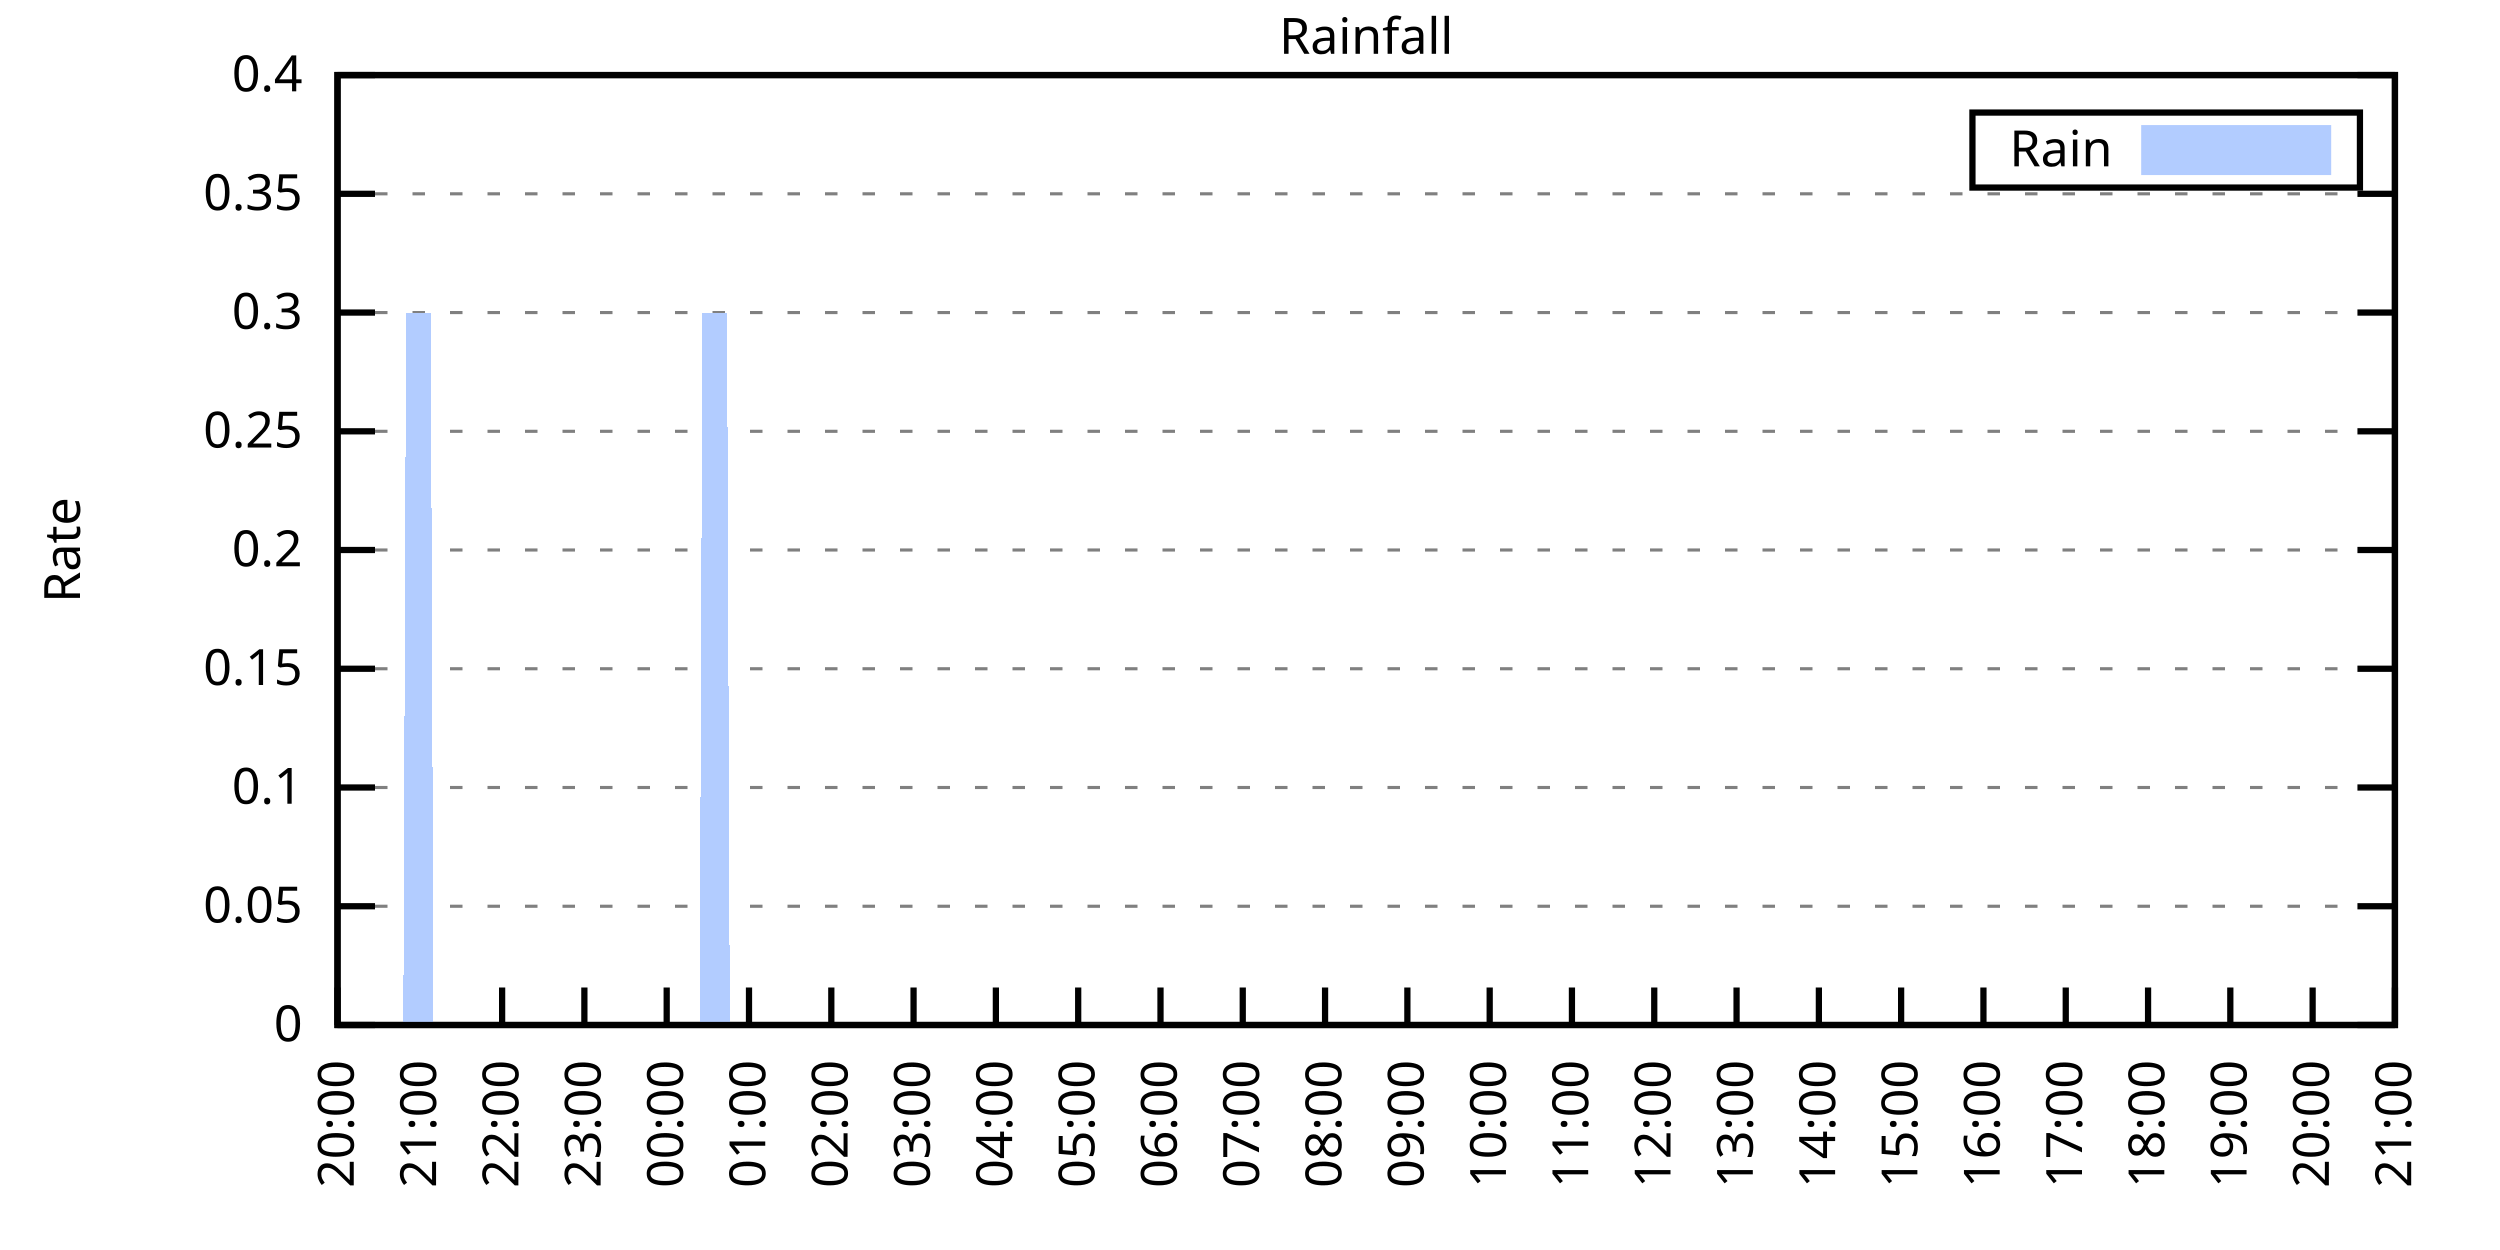
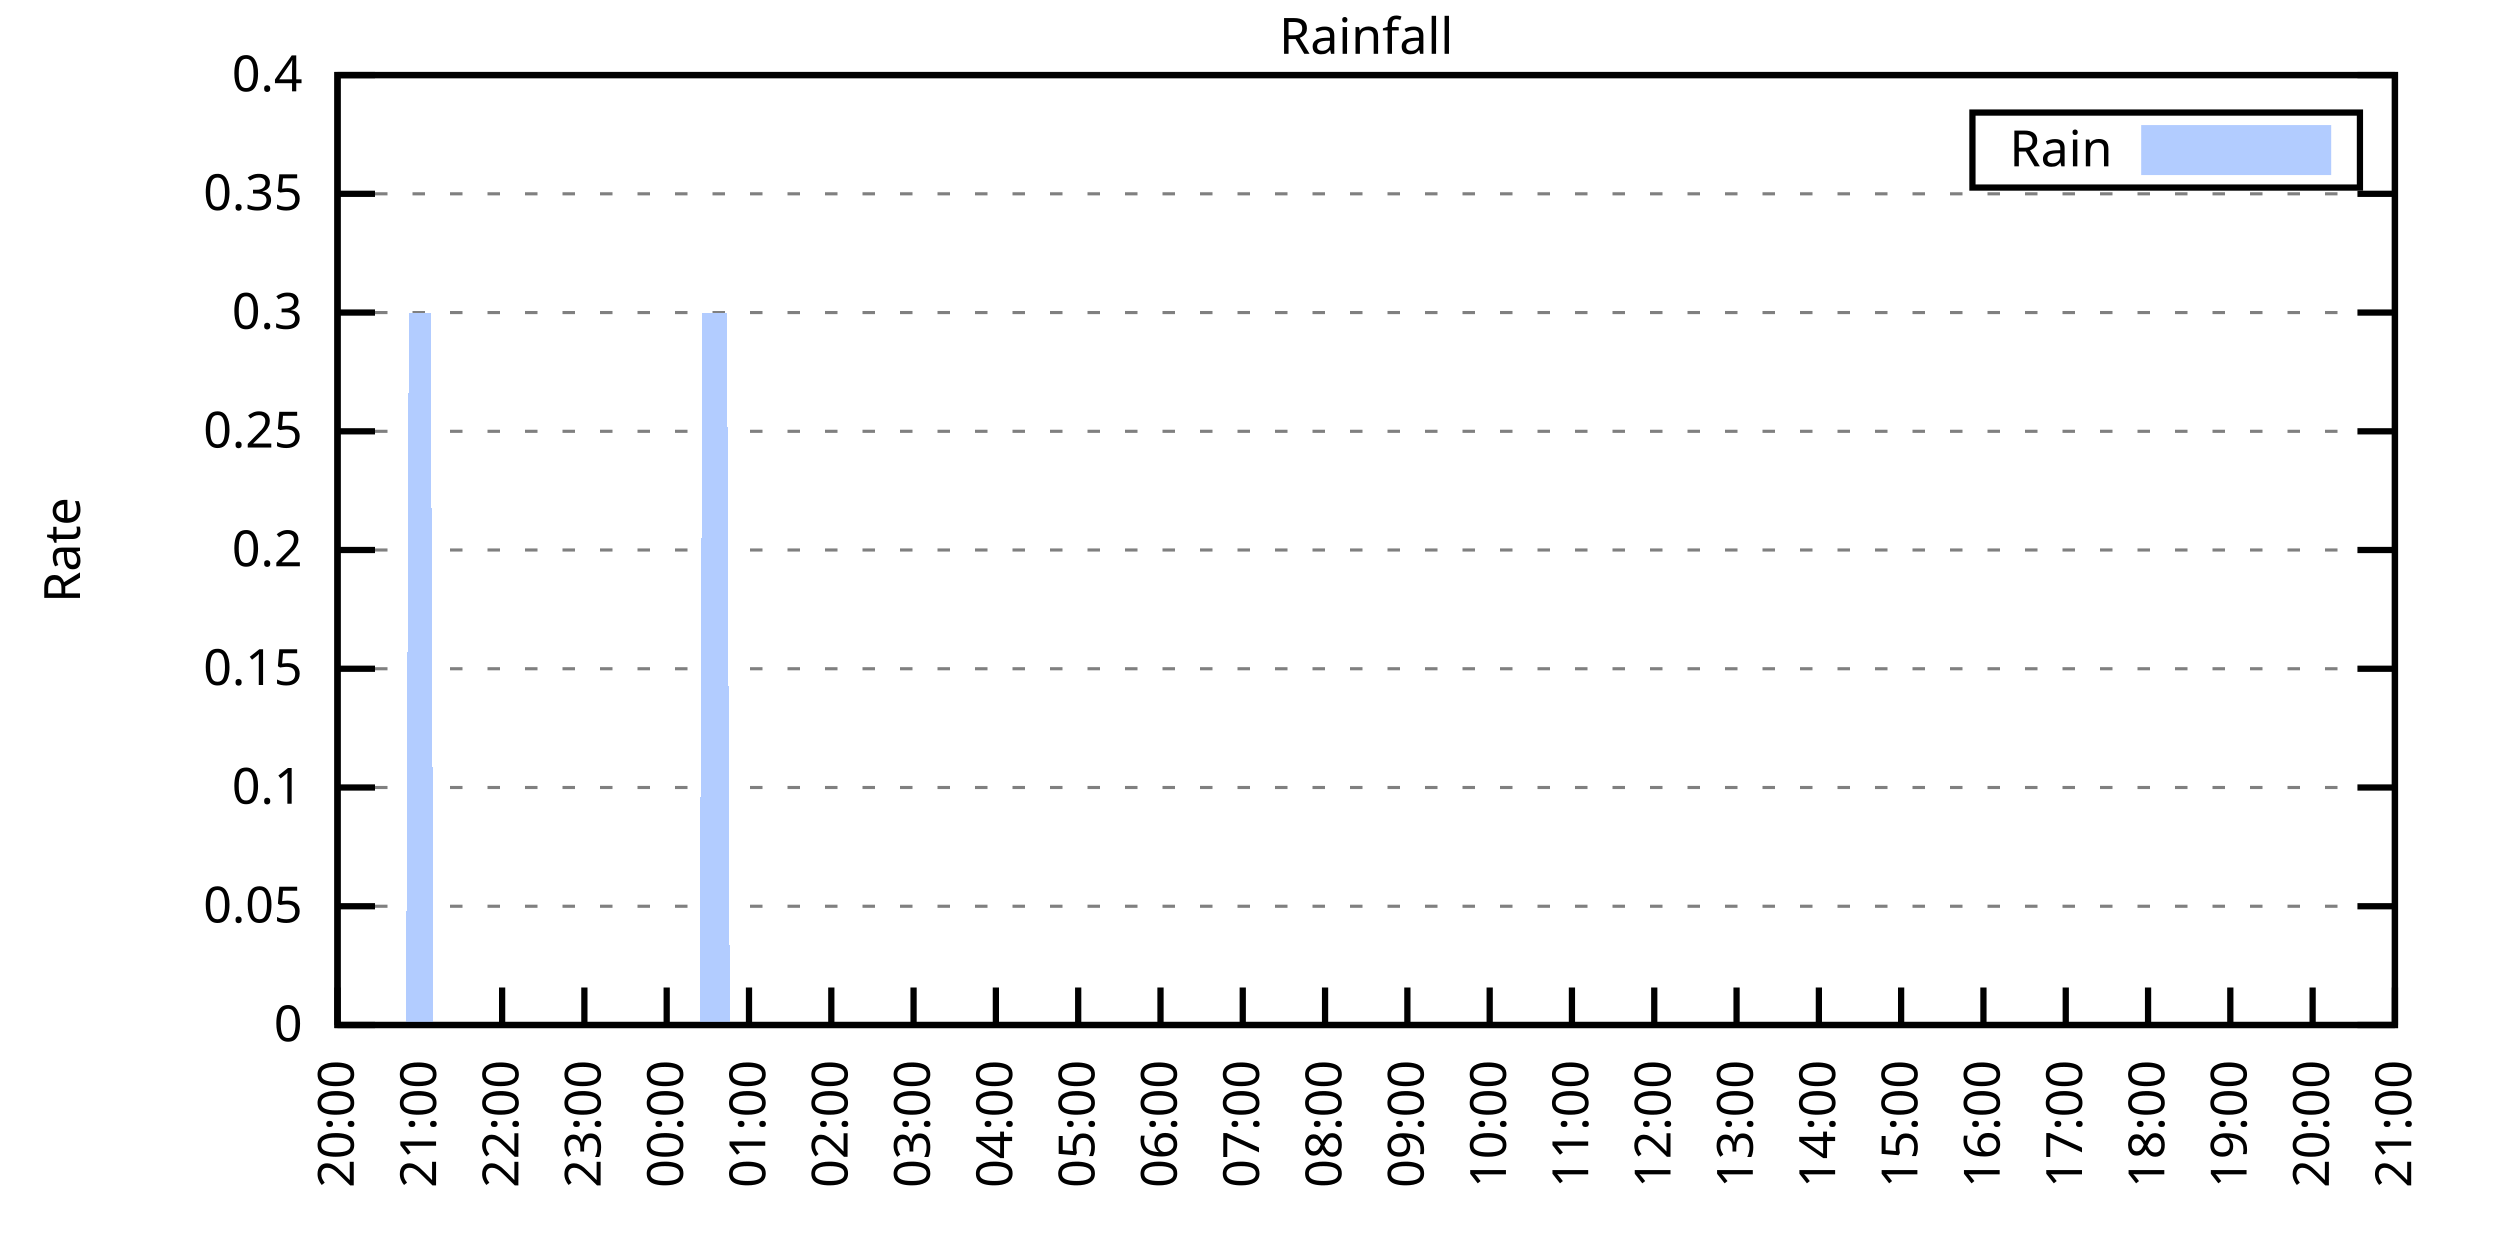
<svg xmlns="http://www.w3.org/2000/svg" xmlns:xlink="http://www.w3.org/1999/xlink" width="400" height="200" viewBox="0 0 400 200">
  <g id="gnuplot_canvas">
    <rect x="0" y="0" width="400" height="200" fill="none" />
    <defs>
      <circle id="gpDot" r="0.5" stroke-width="0.5" stroke="currentColor" />
      <path id="gpPt0" stroke-width="0.333" stroke="currentColor" d="M-1,0 h2 M0,-1 v2" />
      <path id="gpPt1" stroke-width="0.333" stroke="currentColor" d="M-1,-1 L1,1 M1,-1 L-1,1" />
      <path id="gpPt2" stroke-width="0.333" stroke="currentColor" d="M-1,0 L1,0 M0,-1 L0,1 M-1,-1 L1,1 M-1,1 L1,-1" />
      <rect id="gpPt3" stroke-width="0.333" stroke="currentColor" x="-1" y="-1" width="2" height="2" />
      <rect id="gpPt4" stroke-width="0.333" stroke="currentColor" fill="currentColor" x="-1" y="-1" width="2" height="2" />
      <circle id="gpPt5" stroke-width="0.333" stroke="currentColor" cx="0" cy="0" r="1" />
      <use xlink:href="#gpPt5" id="gpPt6" fill="currentColor" stroke="none" />
      <path id="gpPt7" stroke-width="0.333" stroke="currentColor" d="M0,-1.33 L-1.33,0.67 L1.33,0.67 z" />
      <use xlink:href="#gpPt7" id="gpPt8" fill="currentColor" stroke="none" />
      <use xlink:href="#gpPt7" id="gpPt9" stroke="currentColor" transform="rotate(180)" />
      <use xlink:href="#gpPt9" id="gpPt10" fill="currentColor" stroke="none" />
      <use xlink:href="#gpPt3" id="gpPt11" stroke="currentColor" transform="rotate(45)" />
      <use xlink:href="#gpPt11" id="gpPt12" fill="currentColor" stroke="none" />
      <path id="gpPt13" stroke-width="0.333" stroke="currentColor" d="M0,1.330 L1.265,0.411 L0.782,-1.067 L-0.782,-1.076 L-1.265,0.411 z" />
      <use xlink:href="#gpPt13" id="gpPt14" fill="currentColor" stroke="none" />
      <filter id="textbox" filterUnits="objectBoundingBox" x="0" y="0" height="1" width="1">
        <feFlood flood-color="white" flood-opacity="1" result="bgnd" />
        <feComposite in="SourceGraphic" in2="bgnd" operator="atop" />
      </filter>
      <filter id="greybox" filterUnits="objectBoundingBox" x="0" y="0" height="1" width="1">
        <feFlood flood-color="lightgrey" flood-opacity="1" result="grey" />
        <feComposite in="SourceGraphic" in2="grey" operator="atop" />
      </filter>
    </defs>
    <g fill="none" color="white" stroke="currentColor" stroke-width="1.00" stroke-linecap="butt" stroke-linejoin="miter">
</g>
    <g fill="none" color="black" stroke="currentColor" stroke-width="1.00" stroke-linecap="butt" stroke-linejoin="miter">
      <g stroke="none" shape-rendering="crispEdges">
        <polygon fill="rgb(255, 255, 255)" points="54.00,164.00 383.18,164.00 383.18,12.02 54.00,12.02 " />
      </g>
    </g>
    <g fill="none" color="black" stroke="currentColor" stroke-width="1.00" stroke-linecap="butt" stroke-linejoin="miter">
</g>
    <g fill="none" color="black" stroke="black" stroke-width="0.50" stroke-linecap="butt" stroke-linejoin="miter">
</g>
    <g fill="none" color="gray" stroke="currentColor" stroke-width="0.50" stroke-linecap="butt" stroke-linejoin="miter">
      <path stroke="gray" stroke-dasharray="2,4" class="gridline" d="M54.00,164.00 L383.19,164.00  " />
    </g>
    <g fill="none" color="gray" stroke="gray" stroke-width="1.00" stroke-linecap="butt" stroke-linejoin="miter">
</g>
    <g fill="none" color="black" stroke="currentColor" stroke-width="1.00" stroke-linecap="butt" stroke-linejoin="miter">
      <path stroke="black" d="M54.00,164.00 L60.00,164.00 M383.19,164.00 L377.19,164.00  " />
      <g transform="translate(48.40,166.60)" stroke="none" fill="black" font-family="Sans" font-size="8.00" text-anchor="end">
        <text>
          <tspan font-family="Sans"> 0</tspan>
        </text>
      </g>
    </g>
    <g fill="none" color="black" stroke="currentColor" stroke-width="1.00" stroke-linecap="butt" stroke-linejoin="miter">
</g>
    <g fill="none" color="black" stroke="black" stroke-width="0.50" stroke-linecap="butt" stroke-linejoin="miter">
</g>
    <g fill="none" color="gray" stroke="currentColor" stroke-width="0.50" stroke-linecap="butt" stroke-linejoin="miter">
      <path stroke="gray" stroke-dasharray="2,4" class="gridline" d="M54.00,145.00 L383.19,145.00  " />
    </g>
    <g fill="none" color="gray" stroke="gray" stroke-width="1.00" stroke-linecap="butt" stroke-linejoin="miter">
</g>
    <g fill="none" color="black" stroke="currentColor" stroke-width="1.00" stroke-linecap="butt" stroke-linejoin="miter">
      <path stroke="black" d="M54.00,145.00 L60.00,145.00 M383.19,145.00 L377.19,145.00  " />
      <g transform="translate(48.40,147.60)" stroke="none" fill="black" font-family="Sans" font-size="8.00" text-anchor="end">
        <text>
          <tspan font-family="Sans"> 0.05</tspan>
        </text>
      </g>
    </g>
    <g fill="none" color="black" stroke="currentColor" stroke-width="1.00" stroke-linecap="butt" stroke-linejoin="miter">
</g>
    <g fill="none" color="black" stroke="black" stroke-width="0.50" stroke-linecap="butt" stroke-linejoin="miter">
</g>
    <g fill="none" color="gray" stroke="currentColor" stroke-width="0.50" stroke-linecap="butt" stroke-linejoin="miter">
      <path stroke="gray" stroke-dasharray="2,4" class="gridline" d="M54.00,126.00 L383.19,126.00  " />
    </g>
    <g fill="none" color="gray" stroke="gray" stroke-width="1.00" stroke-linecap="butt" stroke-linejoin="miter">
</g>
    <g fill="none" color="black" stroke="currentColor" stroke-width="1.00" stroke-linecap="butt" stroke-linejoin="miter">
      <path stroke="black" d="M54.00,126.00 L60.00,126.00 M383.19,126.00 L377.19,126.00  " />
      <g transform="translate(48.40,128.60)" stroke="none" fill="black" font-family="Sans" font-size="8.00" text-anchor="end">
        <text>
          <tspan font-family="Sans"> 0.1</tspan>
        </text>
      </g>
    </g>
    <g fill="none" color="black" stroke="currentColor" stroke-width="1.00" stroke-linecap="butt" stroke-linejoin="miter">
</g>
    <g fill="none" color="black" stroke="black" stroke-width="0.50" stroke-linecap="butt" stroke-linejoin="miter">
</g>
    <g fill="none" color="gray" stroke="currentColor" stroke-width="0.50" stroke-linecap="butt" stroke-linejoin="miter">
      <path stroke="gray" stroke-dasharray="2,4" class="gridline" d="M54.00,107.00 L383.19,107.00  " />
    </g>
    <g fill="none" color="gray" stroke="gray" stroke-width="1.00" stroke-linecap="butt" stroke-linejoin="miter">
</g>
    <g fill="none" color="black" stroke="currentColor" stroke-width="1.00" stroke-linecap="butt" stroke-linejoin="miter">
      <path stroke="black" d="M54.00,107.00 L60.00,107.00 M383.19,107.00 L377.19,107.00  " />
      <g transform="translate(48.40,109.60)" stroke="none" fill="black" font-family="Sans" font-size="8.00" text-anchor="end">
        <text>
          <tspan font-family="Sans"> 0.15</tspan>
        </text>
      </g>
    </g>
    <g fill="none" color="black" stroke="currentColor" stroke-width="1.00" stroke-linecap="butt" stroke-linejoin="miter">
</g>
    <g fill="none" color="black" stroke="black" stroke-width="0.50" stroke-linecap="butt" stroke-linejoin="miter">
</g>
    <g fill="none" color="gray" stroke="currentColor" stroke-width="0.50" stroke-linecap="butt" stroke-linejoin="miter">
      <path stroke="gray" stroke-dasharray="2,4" class="gridline" d="M54.00,88.00 L383.19,88.00  " />
    </g>
    <g fill="none" color="gray" stroke="gray" stroke-width="1.00" stroke-linecap="butt" stroke-linejoin="miter">
</g>
    <g fill="none" color="black" stroke="currentColor" stroke-width="1.00" stroke-linecap="butt" stroke-linejoin="miter">
      <path stroke="black" d="M54.00,88.00 L60.00,88.00 M383.19,88.00 L377.19,88.00  " />
      <g transform="translate(48.40,90.60)" stroke="none" fill="black" font-family="Sans" font-size="8.00" text-anchor="end">
        <text>
          <tspan font-family="Sans"> 0.2</tspan>
        </text>
      </g>
    </g>
    <g fill="none" color="black" stroke="currentColor" stroke-width="1.00" stroke-linecap="butt" stroke-linejoin="miter">
</g>
    <g fill="none" color="black" stroke="black" stroke-width="0.50" stroke-linecap="butt" stroke-linejoin="miter">
</g>
    <g fill="none" color="gray" stroke="currentColor" stroke-width="0.50" stroke-linecap="butt" stroke-linejoin="miter">
      <path stroke="gray" stroke-dasharray="2,4" class="gridline" d="M54.00,69.01 L383.19,69.01  " />
    </g>
    <g fill="none" color="gray" stroke="gray" stroke-width="1.00" stroke-linecap="butt" stroke-linejoin="miter">
</g>
    <g fill="none" color="black" stroke="currentColor" stroke-width="1.00" stroke-linecap="butt" stroke-linejoin="miter">
      <path stroke="black" d="M54.00,69.01 L60.00,69.01 M383.19,69.01 L377.19,69.01  " />
      <g transform="translate(48.40,71.61)" stroke="none" fill="black" font-family="Sans" font-size="8.00" text-anchor="end">
        <text>
          <tspan font-family="Sans"> 0.25</tspan>
        </text>
      </g>
    </g>
    <g fill="none" color="black" stroke="currentColor" stroke-width="1.00" stroke-linecap="butt" stroke-linejoin="miter">
</g>
    <g fill="none" color="black" stroke="black" stroke-width="0.50" stroke-linecap="butt" stroke-linejoin="miter">
</g>
    <g fill="none" color="gray" stroke="currentColor" stroke-width="0.50" stroke-linecap="butt" stroke-linejoin="miter">
      <path stroke="gray" stroke-dasharray="2,4" class="gridline" d="M54.00,50.01 L383.19,50.01  " />
    </g>
    <g fill="none" color="gray" stroke="gray" stroke-width="1.00" stroke-linecap="butt" stroke-linejoin="miter">
</g>
    <g fill="none" color="black" stroke="currentColor" stroke-width="1.00" stroke-linecap="butt" stroke-linejoin="miter">
      <path stroke="black" d="M54.00,50.01 L60.00,50.01 M383.19,50.01 L377.19,50.01  " />
      <g transform="translate(48.40,52.61)" stroke="none" fill="black" font-family="Sans" font-size="8.00" text-anchor="end">
        <text>
          <tspan font-family="Sans"> 0.3</tspan>
        </text>
      </g>
    </g>
    <g fill="none" color="black" stroke="currentColor" stroke-width="1.00" stroke-linecap="butt" stroke-linejoin="miter">
</g>
    <g fill="none" color="black" stroke="black" stroke-width="0.50" stroke-linecap="butt" stroke-linejoin="miter">
</g>
    <g fill="none" color="gray" stroke="currentColor" stroke-width="0.50" stroke-linecap="butt" stroke-linejoin="miter">
      <path stroke="gray" stroke-dasharray="2,4" class="gridline" d="M54.00,31.01 L383.19,31.01  " />
    </g>
    <g fill="none" color="gray" stroke="gray" stroke-width="1.00" stroke-linecap="butt" stroke-linejoin="miter">
</g>
    <g fill="none" color="black" stroke="currentColor" stroke-width="1.00" stroke-linecap="butt" stroke-linejoin="miter">
      <path stroke="black" d="M54.00,31.01 L60.00,31.01 M383.19,31.01 L377.19,31.01  " />
      <g transform="translate(48.40,33.61)" stroke="none" fill="black" font-family="Sans" font-size="8.00" text-anchor="end">
        <text>
          <tspan font-family="Sans"> 0.35</tspan>
        </text>
      </g>
    </g>
    <g fill="none" color="black" stroke="currentColor" stroke-width="1.00" stroke-linecap="butt" stroke-linejoin="miter">
</g>
    <g fill="none" color="black" stroke="black" stroke-width="0.50" stroke-linecap="butt" stroke-linejoin="miter">
</g>
    <g fill="none" color="gray" stroke="currentColor" stroke-width="0.50" stroke-linecap="butt" stroke-linejoin="miter">
      <path stroke="gray" stroke-dasharray="2,4" class="gridline" d="M54.00,12.01 L383.19,12.01  " />
    </g>
    <g fill="none" color="gray" stroke="gray" stroke-width="1.00" stroke-linecap="butt" stroke-linejoin="miter">
</g>
    <g fill="none" color="black" stroke="currentColor" stroke-width="1.00" stroke-linecap="butt" stroke-linejoin="miter">
      <path stroke="black" d="M54.00,12.01 L60.00,12.01 M383.19,12.01 L377.19,12.01  " />
      <g transform="translate(48.40,14.61)" stroke="none" fill="black" font-family="Sans" font-size="8.00" text-anchor="end">
        <text>
          <tspan font-family="Sans"> 0.4</tspan>
        </text>
      </g>
    </g>
    <g fill="none" color="black" stroke="currentColor" stroke-width="1.00" stroke-linecap="butt" stroke-linejoin="miter">
      <path stroke="black" d="M54.00,164.00 L54.00,158.00  " />
      <g transform="translate(56.60,169.60) rotate(270.00)" stroke="none" fill="black" font-family="Sans" font-size="8.00" text-anchor="end">
        <text>
          <tspan font-family="Sans">20:00</tspan>
        </text>
      </g>
    </g>
    <g fill="none" color="black" stroke="currentColor" stroke-width="1.00" stroke-linecap="butt" stroke-linejoin="miter">
      <path stroke="black" d="M67.17,164.00 L67.17,158.00  " />
      <g transform="translate(69.77,169.60) rotate(270.00)" stroke="none" fill="black" font-family="Sans" font-size="8.00" text-anchor="end">
        <text>
          <tspan font-family="Sans">21:00</tspan>
        </text>
      </g>
    </g>
    <g fill="none" color="black" stroke="currentColor" stroke-width="1.00" stroke-linecap="butt" stroke-linejoin="miter">
      <path stroke="black" d="M80.34,164.00 L80.34,158.00  " />
      <g transform="translate(82.94,169.60) rotate(270.00)" stroke="none" fill="black" font-family="Sans" font-size="8.00" text-anchor="end">
        <text>
          <tspan font-family="Sans">22:00</tspan>
        </text>
      </g>
    </g>
    <g fill="none" color="black" stroke="currentColor" stroke-width="1.00" stroke-linecap="butt" stroke-linejoin="miter">
      <path stroke="black" d="M93.50,164.00 L93.50,158.00  " />
      <g transform="translate(96.10,169.60) rotate(270.00)" stroke="none" fill="black" font-family="Sans" font-size="8.00" text-anchor="end">
        <text>
          <tspan font-family="Sans">23:00</tspan>
        </text>
      </g>
    </g>
    <g fill="none" color="black" stroke="currentColor" stroke-width="1.00" stroke-linecap="butt" stroke-linejoin="miter">
      <path stroke="black" d="M106.67,164.00 L106.67,158.00  " />
      <g transform="translate(109.27,169.60) rotate(270.00)" stroke="none" fill="black" font-family="Sans" font-size="8.00" text-anchor="end">
        <text>
          <tspan font-family="Sans">00:00</tspan>
        </text>
      </g>
    </g>
    <g fill="none" color="black" stroke="currentColor" stroke-width="1.00" stroke-linecap="butt" stroke-linejoin="miter">
      <path stroke="black" d="M119.84,164.00 L119.84,158.00  " />
      <g transform="translate(122.44,169.60) rotate(270.00)" stroke="none" fill="black" font-family="Sans" font-size="8.00" text-anchor="end">
        <text>
          <tspan font-family="Sans">01:00</tspan>
        </text>
      </g>
    </g>
    <g fill="none" color="black" stroke="currentColor" stroke-width="1.00" stroke-linecap="butt" stroke-linejoin="miter">
      <path stroke="black" d="M133.01,164.00 L133.01,158.00  " />
      <g transform="translate(135.61,169.60) rotate(270.00)" stroke="none" fill="black" font-family="Sans" font-size="8.00" text-anchor="end">
        <text>
          <tspan font-family="Sans">02:00</tspan>
        </text>
      </g>
    </g>
    <g fill="none" color="black" stroke="currentColor" stroke-width="1.00" stroke-linecap="butt" stroke-linejoin="miter">
      <path stroke="black" d="M146.17,164.00 L146.17,158.00  " />
      <g transform="translate(148.77,169.60) rotate(270.00)" stroke="none" fill="black" font-family="Sans" font-size="8.00" text-anchor="end">
        <text>
          <tspan font-family="Sans">03:00</tspan>
        </text>
      </g>
    </g>
    <g fill="none" color="black" stroke="currentColor" stroke-width="1.00" stroke-linecap="butt" stroke-linejoin="miter">
      <path stroke="black" d="M159.34,164.00 L159.34,158.00  " />
      <g transform="translate(161.94,169.60) rotate(270.00)" stroke="none" fill="black" font-family="Sans" font-size="8.00" text-anchor="end">
        <text>
          <tspan font-family="Sans">04:00</tspan>
        </text>
      </g>
    </g>
    <g fill="none" color="black" stroke="currentColor" stroke-width="1.00" stroke-linecap="butt" stroke-linejoin="miter">
      <path stroke="black" d="M172.51,164.00 L172.51,158.00  " />
      <g transform="translate(175.11,169.60) rotate(270.00)" stroke="none" fill="black" font-family="Sans" font-size="8.00" text-anchor="end">
        <text>
          <tspan font-family="Sans">05:00</tspan>
        </text>
      </g>
    </g>
    <g fill="none" color="black" stroke="currentColor" stroke-width="1.00" stroke-linecap="butt" stroke-linejoin="miter">
      <path stroke="black" d="M185.68,164.00 L185.68,158.00  " />
      <g transform="translate(188.28,169.60) rotate(270.00)" stroke="none" fill="black" font-family="Sans" font-size="8.00" text-anchor="end">
        <text>
          <tspan font-family="Sans">06:00</tspan>
        </text>
      </g>
    </g>
    <g fill="none" color="black" stroke="currentColor" stroke-width="1.00" stroke-linecap="butt" stroke-linejoin="miter">
      <path stroke="black" d="M198.84,164.00 L198.84,158.00  " />
      <g transform="translate(201.44,169.60) rotate(270.00)" stroke="none" fill="black" font-family="Sans" font-size="8.00" text-anchor="end">
        <text>
          <tspan font-family="Sans">07:00</tspan>
        </text>
      </g>
    </g>
    <g fill="none" color="black" stroke="currentColor" stroke-width="1.00" stroke-linecap="butt" stroke-linejoin="miter">
      <path stroke="black" d="M212.01,164.00 L212.01,158.00  " />
      <g transform="translate(214.61,169.60) rotate(270.00)" stroke="none" fill="black" font-family="Sans" font-size="8.00" text-anchor="end">
        <text>
          <tspan font-family="Sans">08:00</tspan>
        </text>
      </g>
    </g>
    <g fill="none" color="black" stroke="currentColor" stroke-width="1.00" stroke-linecap="butt" stroke-linejoin="miter">
      <path stroke="black" d="M225.18,164.00 L225.18,158.00  " />
      <g transform="translate(227.78,169.60) rotate(270.00)" stroke="none" fill="black" font-family="Sans" font-size="8.00" text-anchor="end">
        <text>
          <tspan font-family="Sans">09:00</tspan>
        </text>
      </g>
    </g>
    <g fill="none" color="black" stroke="currentColor" stroke-width="1.00" stroke-linecap="butt" stroke-linejoin="miter">
      <path stroke="black" d="M238.35,164.00 L238.35,158.00  " />
      <g transform="translate(240.95,169.60) rotate(270.00)" stroke="none" fill="black" font-family="Sans" font-size="8.00" text-anchor="end">
        <text>
          <tspan font-family="Sans">10:00</tspan>
        </text>
      </g>
    </g>
    <g fill="none" color="black" stroke="currentColor" stroke-width="1.00" stroke-linecap="butt" stroke-linejoin="miter">
      <path stroke="black" d="M251.51,164.00 L251.51,158.00  " />
      <g transform="translate(254.11,169.60) rotate(270.00)" stroke="none" fill="black" font-family="Sans" font-size="8.00" text-anchor="end">
        <text>
          <tspan font-family="Sans">11:00</tspan>
        </text>
      </g>
    </g>
    <g fill="none" color="black" stroke="currentColor" stroke-width="1.00" stroke-linecap="butt" stroke-linejoin="miter">
      <path stroke="black" d="M264.68,164.00 L264.68,158.00  " />
      <g transform="translate(267.28,169.60) rotate(270.00)" stroke="none" fill="black" font-family="Sans" font-size="8.00" text-anchor="end">
        <text>
          <tspan font-family="Sans">12:00</tspan>
        </text>
      </g>
    </g>
    <g fill="none" color="black" stroke="currentColor" stroke-width="1.00" stroke-linecap="butt" stroke-linejoin="miter">
      <path stroke="black" d="M277.85,164.00 L277.85,158.00  " />
      <g transform="translate(280.45,169.60) rotate(270.00)" stroke="none" fill="black" font-family="Sans" font-size="8.00" text-anchor="end">
        <text>
          <tspan font-family="Sans">13:00</tspan>
        </text>
      </g>
    </g>
    <g fill="none" color="black" stroke="currentColor" stroke-width="1.00" stroke-linecap="butt" stroke-linejoin="miter">
      <path stroke="black" d="M291.02,164.00 L291.02,158.00  " />
      <g transform="translate(293.62,169.60) rotate(270.00)" stroke="none" fill="black" font-family="Sans" font-size="8.00" text-anchor="end">
        <text>
          <tspan font-family="Sans">14:00</tspan>
        </text>
      </g>
    </g>
    <g fill="none" color="black" stroke="currentColor" stroke-width="1.00" stroke-linecap="butt" stroke-linejoin="miter">
      <path stroke="black" d="M304.18,164.00 L304.18,158.00  " />
      <g transform="translate(306.78,169.60) rotate(270.00)" stroke="none" fill="black" font-family="Sans" font-size="8.00" text-anchor="end">
        <text>
          <tspan font-family="Sans">15:00</tspan>
        </text>
      </g>
    </g>
    <g fill="none" color="black" stroke="currentColor" stroke-width="1.00" stroke-linecap="butt" stroke-linejoin="miter">
      <path stroke="black" d="M317.35,164.00 L317.35,158.00  " />
      <g transform="translate(319.95,169.60) rotate(270.00)" stroke="none" fill="black" font-family="Sans" font-size="8.00" text-anchor="end">
        <text>
          <tspan font-family="Sans">16:00</tspan>
        </text>
      </g>
    </g>
    <g fill="none" color="black" stroke="currentColor" stroke-width="1.00" stroke-linecap="butt" stroke-linejoin="miter">
      <path stroke="black" d="M330.52,164.00 L330.52,158.00  " />
      <g transform="translate(333.12,169.60) rotate(270.00)" stroke="none" fill="black" font-family="Sans" font-size="8.00" text-anchor="end">
        <text>
          <tspan font-family="Sans">17:00</tspan>
        </text>
      </g>
    </g>
    <g fill="none" color="black" stroke="currentColor" stroke-width="1.00" stroke-linecap="butt" stroke-linejoin="miter">
      <path stroke="black" d="M343.69,164.00 L343.69,158.00  " />
      <g transform="translate(346.29,169.60) rotate(270.00)" stroke="none" fill="black" font-family="Sans" font-size="8.00" text-anchor="end">
        <text>
          <tspan font-family="Sans">18:00</tspan>
        </text>
      </g>
    </g>
    <g fill="none" color="black" stroke="currentColor" stroke-width="1.00" stroke-linecap="butt" stroke-linejoin="miter">
      <path stroke="black" d="M356.85,164.00 L356.85,158.00  " />
      <g transform="translate(359.45,169.60) rotate(270.00)" stroke="none" fill="black" font-family="Sans" font-size="8.00" text-anchor="end">
        <text>
          <tspan font-family="Sans">19:00</tspan>
        </text>
      </g>
    </g>
    <g fill="none" color="black" stroke="currentColor" stroke-width="1.00" stroke-linecap="butt" stroke-linejoin="miter">
      <path stroke="black" d="M370.02,164.00 L370.02,158.00  " />
      <g transform="translate(372.62,169.60) rotate(270.00)" stroke="none" fill="black" font-family="Sans" font-size="8.00" text-anchor="end">
        <text>
          <tspan font-family="Sans">20:00</tspan>
        </text>
      </g>
    </g>
    <g fill="none" color="black" stroke="currentColor" stroke-width="1.00" stroke-linecap="butt" stroke-linejoin="miter">
      <path stroke="black" d="M383.19,164.00 L383.19,158.00  " />
      <g transform="translate(385.79,169.60) rotate(270.00)" stroke="none" fill="black" font-family="Sans" font-size="8.00" text-anchor="end">
        <text>
          <tspan font-family="Sans">21:00</tspan>
        </text>
      </g>
    </g>
    <g fill="none" color="black" stroke="currentColor" stroke-width="1.00" stroke-linecap="butt" stroke-linejoin="miter">
</g>
    <g fill="none" color="black" stroke="currentColor" stroke-width="1.00" stroke-linecap="butt" stroke-linejoin="miter">
      <path stroke="black" d="M54.00,12.01 L54.00,164.00 L383.19,164.00 L383.19,12.01 L54.00,12.01 Z  " />
    </g>
    <g fill="none" color="black" stroke="currentColor" stroke-width="1.00" stroke-linecap="butt" stroke-linejoin="miter">
</g>
    <g fill="none" color="black" stroke="currentColor" stroke-width="1.00" stroke-linecap="butt" stroke-linejoin="miter">
      <path stroke="black" d="M315.59,30.01 L315.59,18.01 L377.59,18.01 L377.59,30.01 L315.59,30.01 Z  " />
    </g>
    <g id="Rainfall_plot_1">
      <g fill="none" color="white" stroke="black" stroke-width="2.00" stroke-linecap="butt" stroke-linejoin="miter">
</g>
      <g fill="none" color="black" stroke="currentColor" stroke-width="2.00" stroke-linecap="butt" stroke-linejoin="miter">
        <g transform="translate(337.99,26.61)" stroke="none" fill="black" font-family="Sans" font-size="8.00" text-anchor="end">
          <text>
            <tspan font-family="Sans">Rain</tspan>
          </text>
        </g>
      </g>
      <g fill="none" color="black" stroke="currentColor" stroke-width="2.00" stroke-linecap="butt" stroke-linejoin="miter">
        <g stroke="none" shape-rendering="crispEdges">
          <polygon fill="rgb(178, 204, 255)" points="343.59,27.01 371.99,27.01 371.99,21.01 343.59,21.01 " />
        </g>
        <path stroke="rgb(178, 204, 255)" d="M343.59,27.01 L371.99,27.01 L371.99,21.01 L343.59,21.01 L343.59,27.01 Z  " />
      </g>
      <g fill="none" color="black" stroke="currentColor" stroke-width="2.00" stroke-linecap="butt" stroke-linejoin="miter">
        <g stroke="none" shape-rendering="crispEdges">
-           <polygon fill="rgb(178, 204, 255)" points="57.51,164.00 57.95,164.00 58.39,164.00 58.83,164.00 59.27,164.00 59.71,164.00 60.14,164.00 60.58,164.00 61.02,164.00 61.46,164.00 61.90,164.00 62.34,164.00 62.78,164.00 63.22,164.00 63.66,164.00 64.10,164.00 64.53,164.00 64.97,50.01 65.41,50.01 65.85,50.01 66.29,50.01 66.73,50.01 67.17,50.01 67.61,50.01 68.05,50.01 68.48,50.01 68.92,50.01 69.36,164.00 69.80,164.00 70.24,164.00 70.68,164.00 71.12,164.00 71.56,164.00 72.00,164.00 72.43,164.00 72.87,164.00 73.31,164.00 73.75,164.00 74.19,164.00 74.63,164.00 75.07,164.00 75.51,164.00 75.95,164.00 76.38,164.00 76.82,164.00 77.26,164.00 77.70,164.00 78.14,164.00 78.58,164.00 79.02,164.00 79.46,164.00 79.90,164.00 80.34,164.00 80.77,164.00 81.21,164.00 81.65,164.00 82.09,164.00 82.53,164.00 82.97,164.00 83.41,164.00 83.85,164.00 84.29,164.00 84.72,164.00 85.16,164.00 85.60,164.00 86.04,164.00 86.48,164.00 86.92,164.00 87.36,164.00 87.80,164.00 88.24,164.00 88.67,164.00 89.11,164.00 89.55,164.00 89.99,164.00 90.43,164.00 90.87,164.00 91.31,164.00 91.75,164.00 92.19,164.00 92.62,164.00 93.06,164.00 93.50,164.00 93.94,164.00 94.38,164.00 94.82,164.00 95.26,164.00 95.70,164.00 96.14,164.00 96.58,164.00 97.01,164.00 97.45,164.00 97.89,164.00 98.33,164.00 98.77,164.00 99.21,164.00 99.65,164.00 100.09,164.00 100.53,164.00 100.96,164.00 101.40,164.00 101.84,164.00 102.28,164.00 102.72,164.00 103.16,164.00 103.60,164.00 104.04,164.00 104.48,164.00 104.91,164.00 105.35,164.00 105.79,164.00 106.23,164.00 106.67,164.00 107.11,164.00 107.55,164.00 107.99,164.00 108.43,164.00 108.87,164.00 109.30,164.00 109.74,164.00 110.18,164.00 110.62,164.00 111.06,164.00 111.50,164.00 111.94,164.00 112.38,50.01 112.82,50.01 113.25,50.01 113.69,50.01 114.13,50.01 114.57,50.01 115.01,50.01 115.45,50.01 115.89,50.01 116.33,50.01 116.77,164.00 117.20,164.00 117.64,164.00 118.08,164.00 118.52,164.00 118.96,164.00 119.40,164.00 119.84,164.00 120.28,164.00 120.72,164.00 121.15,164.00 121.59,164.00 122.03,164.00 122.47,164.00 122.91,164.00 123.35,164.00 123.79,164.00 124.23,164.00 124.67,164.00 125.11,164.00 125.54,164.00 125.98,164.00 126.42,164.00 126.86,164.00 127.30,164.00 127.74,164.00 128.18,164.00 128.62,164.00 129.06,164.00 129.49,164.00 129.93,164.00 130.37,164.00 130.81,164.00 131.25,164.00 131.69,164.00 132.13,164.00 132.57,164.00 133.01,164.00 133.44,164.00 133.88,164.00 134.32,164.00 134.76,164.00 135.20,164.00 135.64,164.00 136.08,164.00 136.52,164.00 136.96,164.00 137.39,164.00 137.83,164.00 138.27,164.00 138.71,164.00 139.15,164.00 139.59,164.00 140.03,164.00 140.47,164.00 140.91,164.00 141.35,164.00 141.78,164.00 142.22,164.00 142.66,164.00 143.10,164.00 143.54,164.00 143.98,164.00 144.42,164.00 144.86,164.00 145.30,164.00 145.73,164.00 146.17,164.00 146.61,164.00 147.05,164.00 147.49,164.00 147.93,164.00 148.37,164.00 148.81,164.00 149.25,164.00 149.68,164.00 150.12,164.00 150.56,164.00 151.00,164.00 151.44,164.00 151.88,164.00 152.32,164.00 152.76,164.00 153.20,164.00 153.63,164.00 154.07,164.00 154.51,164.00 154.95,164.00 155.39,164.00 155.83,164.00 156.27,164.00 156.71,164.00 157.15,164.00 157.59,164.00 158.02,164.00 158.46,164.00 158.90,164.00 159.34,164.00 159.78,164.00 160.22,164.00 160.66,164.00 161.10,164.00 161.54,164.00 161.97,164.00 162.41,164.00 162.85,164.00 163.29,164.00 163.73,164.00 164.17,164.00 164.61,164.00 165.05,164.00 165.49,164.00 165.92,164.00 166.36,164.00 166.80,164.00 167.24,164.00 167.68,164.00 168.12,164.00 168.56,164.00 169.00,164.00 169.44,164.00 169.87,164.00 170.31,164.00 170.75,164.00 171.19,164.00 171.63,164.00 172.07,164.00 172.51,164.00 172.95,164.00 173.39,164.00 173.83,164.00 174.26,164.00 174.70,164.00 175.14,164.00 175.58,164.00 176.02,164.00 176.46,164.00 176.90,164.00 177.34,164.00 177.78,164.00 178.21,164.00 178.65,164.00 179.09,164.00 179.53,164.00 179.97,164.00 180.41,164.00 180.85,164.00 181.29,164.00 181.73,164.00 182.16,164.00 182.60,164.00 183.04,164.00 183.48,164.00 183.92,164.00 184.36,164.00 184.80,164.00 185.24,164.00 185.68,164.00 186.11,164.00 186.55,164.00 186.99,164.00 187.43,164.00 187.87,164.00 188.31,164.00 188.75,164.00 189.19,164.00 189.63,164.00 190.07,164.00 190.50,164.00 190.94,164.00 191.38,164.00 191.82,164.00 192.26,164.00 192.70,164.00 193.14,164.00 193.58,164.00 194.02,164.00 194.45,164.00 194.89,164.00 195.33,164.00 195.77,164.00 196.21,164.00 196.65,164.00 197.09,164.00 197.53,164.00 197.97,164.00 198.40,164.00 198.84,164.00 199.28,164.00 199.72,164.00 200.16,164.00 200.60,164.00 201.04,164.00 201.48,164.00 201.92,164.00 202.35,164.00 202.79,164.00 203.23,164.00 203.67,164.00 204.11,164.00 204.55,164.00 204.99,164.00 205.43,164.00 205.87,164.00 206.31,164.00 206.74,164.00 207.18,164.00 207.62,164.00 208.06,164.00 208.50,164.00 208.94,164.00 209.38,164.00 209.82,164.00 210.26,164.00 210.69,164.00 211.13,164.00 211.57,164.00 212.01,164.00 212.45,164.00 212.89,164.00 213.33,164.00 213.77,164.00 214.21,164.00 214.64,164.00 215.08,164.00 215.52,164.00 215.96,164.00 216.40,164.00 216.84,164.00 217.28,164.00 217.72,164.00 218.16,164.00 218.60,164.00 219.03,164.00 219.47,164.00 219.91,164.00 220.35,164.00 220.79,164.00 221.23,164.00 221.67,164.00 222.11,164.00 222.55,164.00 222.98,164.00 223.42,164.00 223.86,164.00 224.30,164.00 224.74,164.00 225.18,164.00 225.62,164.00 226.06,164.00 226.50,164.00 226.93,164.00 227.37,164.00 227.81,164.00 228.25,164.00 228.69,164.00 229.13,164.00 229.57,164.00 230.01,164.00 230.45,164.00 230.88,164.00 231.32,164.00 231.76,164.00 232.20,164.00 232.64,164.00 233.08,164.00 233.52,164.00 233.96,164.00 234.40,164.00 234.84,164.00 235.27,164.00 235.71,164.00 236.15,164.00 236.59,164.00 237.03,164.00 237.47,164.00 237.91,164.00 238.35,164.00 238.79,164.00 239.22,164.00 239.66,164.00 240.10,164.00 240.54,164.00 240.98,164.00 241.42,164.00 241.86,164.00 242.30,164.00 242.74,164.00 243.17,164.00 243.61,164.00 244.05,164.00 244.49,164.00 244.93,164.00 245.37,164.00 245.81,164.00 246.25,164.00 246.69,164.00 247.12,164.00 247.56,164.00 248.00,164.00 248.44,164.00 248.88,164.00 249.32,164.00 249.76,164.00 250.20,164.00 250.64,164.00 251.08,164.00 251.51,164.00 251.95,164.00 252.39,164.00 252.83,164.00 253.27,164.00 253.71,164.00 254.15,164.00 254.59,164.00 255.03,164.00 255.46,164.00 255.90,164.00 256.34,164.00 256.78,164.00 257.22,164.00 257.66,164.00 258.10,164.00 258.54,164.00 258.98,164.00 259.41,164.00 259.85,164.00 260.29,164.00 260.73,164.00 261.17,164.00 261.61,164.00 262.05,164.00 262.49,164.00 262.93,164.00 263.36,164.00 263.80,164.00 264.24,164.00 264.68,164.00 265.12,164.00 265.56,164.00 266.00,164.00 266.44,164.00 266.88,164.00 267.32,164.00 267.75,164.00 268.19,164.00 268.63,164.00 269.07,164.00 269.51,164.00 269.95,164.00 270.39,164.00 270.83,164.00 271.27,164.00 271.70,164.00 272.14,164.00 272.58,164.00 273.02,164.00 273.46,164.00 273.90,164.00 274.34,164.00 274.78,164.00 275.22,164.00 275.65,164.00 276.09,164.00 276.53,164.00 276.97,164.00 277.41,164.00 277.85,164.00 278.29,164.00 278.73,164.00 279.17,164.00 279.60,164.00 280.04,164.00 280.48,164.00 280.92,164.00 281.36,164.00 281.80,164.00 282.24,164.00 282.68,164.00 283.12,164.00 283.56,164.00 283.99,164.00 284.43,164.00 284.87,164.00 285.31,164.00 285.75,164.00 286.19,164.00 286.63,164.00 287.07,164.00 287.51,164.00 287.94,164.00 288.38,164.00 288.82,164.00 289.26,164.00 289.70,164.00 290.14,164.00 290.58,164.00 291.02,164.00 291.46,164.00 291.89,164.00 292.33,164.00 292.77,164.00 293.21,164.00 293.65,164.00 294.09,164.00 294.53,164.00 294.97,164.00 295.41,164.00 295.84,164.00 296.28,164.00 296.72,164.00 297.16,164.00 297.60,164.00 298.04,164.00 298.48,164.00 298.92,164.00 299.36,164.00 299.80,164.00 300.23,164.00 300.67,164.00 301.11,164.00 301.55,164.00 301.99,164.00 302.43,164.00 302.87,164.00 303.31,164.00 303.75,164.00 304.18,164.00 304.62,164.00 305.06,164.00 305.50,164.00 305.94,164.00 306.38,164.00 306.82,164.00 307.26,164.00 307.70,164.00 308.13,164.00 308.57,164.00 309.01,164.00 309.45,164.00 309.89,164.00 310.33,164.00 310.77,164.00 311.21,164.00 311.65,164.00 312.08,164.00 312.52,164.00 312.96,164.00 313.40,164.00 313.84,164.00 314.28,164.00 314.72,164.00 315.16,164.00 315.60,164.00 316.04,164.00 316.47,164.00 316.91,164.00 317.35,164.00 317.79,164.00 318.23,164.00 318.67,164.00 319.11,164.00 319.55,164.00 319.99,164.00 320.42,164.00 320.86,164.00 321.30,164.00 321.74,164.00 322.18,164.00 322.62,164.00 323.06,164.00 323.50,164.00 323.94,164.00 324.37,164.00 324.81,164.00 325.25,164.00 325.69,164.00 326.13,164.00 326.57,164.00 327.01,164.00 327.45,164.00 327.89,164.00 328.33,164.00 328.76,164.00 329.20,164.00 329.64,164.00 330.08,164.00 330.52,164.00 330.96,164.00 331.40,164.00 331.84,164.00 332.28,164.00 332.71,164.00 333.15,164.00 333.59,164.00 334.03,164.00 334.47,164.00 334.91,164.00 335.35,164.00 335.79,164.00 336.23,164.00 336.66,164.00 337.10,164.00 337.54,164.00 337.98,164.00 338.42,164.00 338.86,164.00 339.30,164.00 339.74,164.00 340.18,164.00 340.61,164.00 341.05,164.00 341.49,164.00 341.93,164.00 342.37,164.00 342.81,164.00 343.25,164.00 343.69,164.00 344.13,164.00 344.57,164.00 345.00,164.00 345.44,164.00 345.88,164.00 346.32,164.00 346.76,164.00 347.20,164.00 347.64,164.00 348.08,164.00 348.52,164.00 348.95,164.00 349.39,164.00 349.83,164.00 350.27,164.00 350.71,164.00 351.15,164.00 351.59,164.00 352.03,164.00 352.47,164.00 352.90,164.00 353.34,164.00 353.78,164.00 354.22,164.00 354.66,164.00 355.10,164.00 355.54,164.00 355.98,164.00 356.42,164.00 356.85,164.00 357.29,164.00 357.73,164.00 358.17,164.00 358.61,164.00 359.05,164.00 359.49,164.00 359.93,164.00 360.37,164.00 360.81,164.00 361.24,164.00 361.68,164.00 362.12,164.00 362.56,164.00 363.00,164.00 363.44,164.00 363.88,164.00 364.32,164.00 364.76,164.00 365.19,164.00 365.63,164.00 366.07,164.00 366.51,164.00 366.95,164.00 367.39,164.00 367.83,164.00 368.27,164.00 368.71,164.00 369.14,164.00 369.58,164.00 370.02,164.00 370.46,164.00 370.90,164.00 371.34,164.00 371.78,164.00 372.22,164.00 372.66,164.00 373.09,164.00 373.09,164.00 57.51,164.00 " />
+           <polygon fill="rgb(178, 204, 255)" points="61.02,164.00 61.46,164.00 61.90,164.00 62.34,164.00 62.78,164.00 63.22,164.00 63.66,164.00 64.10,164.00 64.53,164.00 64.97,164.00 65.41,50.01 65.85,50.01 66.29,50.01 66.73,50.01 67.17,50.01 67.61,50.01 68.05,50.01 68.48,50.01 68.92,50.01 69.36,164.00 69.80,164.00 70.24,164.00 70.68,164.00 71.12,164.00 71.56,164.00 72.00,164.00 72.43,164.00 72.87,164.00 73.31,164.00 73.75,164.00 74.19,164.00 74.63,164.00 75.07,164.00 75.51,164.00 75.95,164.00 76.38,164.00 76.82,164.00 77.26,164.00 77.70,164.00 78.14,164.00 78.58,164.00 79.02,164.00 79.46,164.00 79.90,164.00 80.34,164.00 80.77,164.00 81.21,164.00 81.65,164.00 82.09,164.00 82.53,164.00 82.97,164.00 83.41,164.00 83.85,164.00 84.29,164.00 84.72,164.00 85.16,164.00 85.60,164.00 86.04,164.00 86.48,164.00 86.92,164.00 87.36,164.00 87.80,164.00 88.24,164.00 88.67,164.00 89.11,164.00 89.55,164.00 89.99,164.00 90.43,164.00 90.87,164.00 91.31,164.00 91.75,164.00 92.19,164.00 92.62,164.00 93.06,164.00 93.50,164.00 93.94,164.00 94.38,164.00 94.82,164.00 95.26,164.00 95.70,164.00 96.14,164.00 96.58,164.00 97.01,164.00 97.45,164.00 97.89,164.00 98.33,164.00 98.77,164.00 99.21,164.00 99.65,164.00 100.09,164.00 100.53,164.00 100.96,164.00 101.40,164.00 101.84,164.00 102.28,164.00 102.72,164.00 103.16,164.00 103.60,164.00 104.04,164.00 104.48,164.00 104.91,164.00 105.35,164.00 105.79,164.00 106.23,164.00 106.67,164.00 107.11,164.00 107.55,164.00 107.99,164.00 108.43,164.00 108.87,164.00 109.30,164.00 109.74,164.00 110.18,164.00 110.62,164.00 111.06,164.00 111.50,164.00 111.94,164.00 112.38,50.01 112.82,50.01 113.25,50.01 113.69,50.01 114.13,50.01 114.57,50.01 115.01,50.01 115.45,50.01 115.89,50.01 116.33,50.01 116.77,164.00 117.20,164.00 117.64,164.00 118.08,164.00 118.52,164.00 118.96,164.00 119.40,164.00 119.84,164.00 120.28,164.00 120.72,164.00 121.15,164.00 121.59,164.00 122.03,164.00 122.47,164.00 122.91,164.00 123.35,164.00 123.79,164.00 124.23,164.00 124.67,164.00 125.11,164.00 125.54,164.00 125.98,164.00 126.42,164.00 126.86,164.00 127.30,164.00 127.74,164.00 128.18,164.00 128.62,164.00 129.06,164.00 129.49,164.00 129.93,164.00 130.37,164.00 130.81,164.00 131.25,164.00 131.69,164.00 132.13,164.00 132.57,164.00 133.01,164.00 133.44,164.00 133.88,164.00 134.32,164.00 134.76,164.00 135.20,164.00 135.64,164.00 136.08,164.00 136.52,164.00 136.96,164.00 137.39,164.00 137.83,164.00 138.27,164.00 138.71,164.00 139.15,164.00 139.59,164.00 140.03,164.00 140.47,164.00 140.91,164.00 141.35,164.00 141.78,164.00 142.22,164.00 142.66,164.00 143.10,164.00 143.54,164.00 143.98,164.00 144.42,164.00 144.86,164.00 145.30,164.00 145.73,164.00 146.17,164.00 146.61,164.00 147.05,164.00 147.49,164.00 147.93,164.00 148.37,164.00 148.81,164.00 149.25,164.00 149.68,164.00 150.12,164.00 150.56,164.00 151.00,164.00 151.44,164.00 151.88,164.00 152.32,164.00 152.76,164.00 153.20,164.00 153.63,164.00 154.07,164.00 154.51,164.00 154.95,164.00 155.39,164.00 155.83,164.00 156.27,164.00 156.71,164.00 157.15,164.00 157.59,164.00 158.02,164.00 158.46,164.00 158.90,164.00 159.34,164.00 159.78,164.00 160.22,164.00 160.66,164.00 161.10,164.00 161.54,164.00 161.97,164.00 162.41,164.00 162.85,164.00 163.29,164.00 163.73,164.00 164.17,164.00 164.61,164.00 165.05,164.00 165.49,164.00 165.92,164.00 166.36,164.00 166.80,164.00 167.24,164.00 167.68,164.00 168.12,164.00 168.56,164.00 169.00,164.00 169.44,164.00 169.87,164.00 170.31,164.00 170.75,164.00 171.19,164.00 171.63,164.00 172.07,164.00 172.51,164.00 172.95,164.00 173.39,164.00 173.83,164.00 174.26,164.00 174.70,164.00 175.14,164.00 175.58,164.00 176.02,164.00 176.46,164.00 176.90,164.00 177.34,164.00 177.78,164.00 178.21,164.00 178.65,164.00 179.09,164.00 179.53,164.00 179.97,164.00 180.41,164.00 180.85,164.00 181.29,164.00 181.73,164.00 182.16,164.00 182.60,164.00 183.04,164.00 183.48,164.00 183.92,164.00 184.36,164.00 184.80,164.00 185.24,164.00 185.68,164.00 186.11,164.00 186.55,164.00 186.99,164.00 187.43,164.00 187.87,164.00 188.31,164.00 188.75,164.00 189.19,164.00 189.63,164.00 190.07,164.00 190.50,164.00 190.94,164.00 191.38,164.00 191.82,164.00 192.26,164.00 192.70,164.00 193.14,164.00 193.58,164.00 194.02,164.00 194.45,164.00 194.89,164.00 195.33,164.00 195.77,164.00 196.21,164.00 196.65,164.00 197.09,164.00 197.53,164.00 197.97,164.00 198.40,164.00 198.84,164.00 199.28,164.00 199.72,164.00 200.16,164.00 200.60,164.00 201.04,164.00 201.48,164.00 201.92,164.00 202.35,164.00 202.79,164.00 203.23,164.00 203.67,164.00 204.11,164.00 204.55,164.00 204.99,164.00 205.43,164.00 205.87,164.00 206.31,164.00 206.74,164.00 207.18,164.00 207.62,164.00 208.06,164.00 208.50,164.00 208.94,164.00 209.38,164.00 209.82,164.00 210.26,164.00 210.69,164.00 211.13,164.00 211.57,164.00 212.01,164.00 212.45,164.00 212.89,164.00 213.33,164.00 213.77,164.00 214.21,164.00 214.64,164.00 215.08,164.00 215.52,164.00 215.96,164.00 216.40,164.00 216.84,164.00 217.28,164.00 217.72,164.00 218.16,164.00 218.60,164.00 219.03,164.00 219.47,164.00 219.91,164.00 220.35,164.00 220.79,164.00 221.23,164.00 221.67,164.00 222.11,164.00 222.55,164.00 222.98,164.00 223.42,164.00 223.86,164.00 224.30,164.00 224.74,164.00 225.18,164.00 225.62,164.00 226.06,164.00 226.50,164.00 226.93,164.00 227.37,164.00 227.81,164.00 228.25,164.00 228.69,164.00 229.13,164.00 229.57,164.00 230.01,164.00 230.45,164.00 230.88,164.00 231.32,164.00 231.76,164.00 232.20,164.00 232.64,164.00 233.08,164.00 233.52,164.00 233.96,164.00 234.40,164.00 234.84,164.00 235.27,164.00 235.71,164.00 236.15,164.00 236.59,164.00 237.03,164.00 237.47,164.00 237.91,164.00 238.35,164.00 238.79,164.00 239.22,164.00 239.66,164.00 240.10,164.00 240.54,164.00 240.98,164.00 241.42,164.00 241.86,164.00 242.30,164.00 242.74,164.00 243.17,164.00 243.61,164.00 244.05,164.00 244.49,164.00 244.93,164.00 245.37,164.00 245.81,164.00 246.25,164.00 246.69,164.00 247.12,164.00 247.56,164.00 248.00,164.00 248.44,164.00 248.88,164.00 249.32,164.00 249.76,164.00 250.20,164.00 250.64,164.00 251.08,164.00 251.51,164.00 251.95,164.00 252.39,164.00 252.83,164.00 253.27,164.00 253.71,164.00 254.15,164.00 254.59,164.00 255.03,164.00 255.46,164.00 255.90,164.00 256.34,164.00 256.78,164.00 257.22,164.00 257.66,164.00 258.10,164.00 258.54,164.00 258.98,164.00 259.41,164.00 259.85,164.00 260.29,164.00 260.73,164.00 261.17,164.00 261.61,164.00 262.05,164.00 262.49,164.00 262.93,164.00 263.36,164.00 263.80,164.00 264.24,164.00 264.68,164.00 265.12,164.00 265.56,164.00 266.00,164.00 266.44,164.00 266.88,164.00 267.32,164.00 267.75,164.00 268.19,164.00 268.63,164.00 269.07,164.00 269.51,164.00 269.95,164.00 270.39,164.00 270.83,164.00 271.27,164.00 271.70,164.00 272.14,164.00 272.58,164.00 273.02,164.00 273.46,164.00 273.90,164.00 274.34,164.00 274.78,164.00 275.22,164.00 275.65,164.00 276.09,164.00 276.53,164.00 276.97,164.00 277.41,164.00 277.85,164.00 278.29,164.00 278.73,164.00 279.17,164.00 279.60,164.00 280.04,164.00 280.48,164.00 280.92,164.00 281.36,164.00 281.80,164.00 282.24,164.00 282.68,164.00 283.12,164.00 283.56,164.00 283.99,164.00 284.43,164.00 284.87,164.00 285.31,164.00 285.75,164.00 286.19,164.00 286.63,164.00 287.07,164.00 287.51,164.00 287.94,164.00 288.38,164.00 288.82,164.00 289.26,164.00 289.70,164.00 290.14,164.00 290.58,164.00 291.02,164.00 291.46,164.00 291.89,164.00 292.33,164.00 292.77,164.00 293.21,164.00 293.65,164.00 294.09,164.00 294.53,164.00 294.97,164.00 295.41,164.00 295.84,164.00 296.28,164.00 296.72,164.00 297.16,164.00 297.60,164.00 298.04,164.00 298.48,164.00 298.92,164.00 299.36,164.00 299.80,164.00 300.23,164.00 300.67,164.00 301.11,164.00 301.55,164.00 301.99,164.00 302.43,164.00 302.87,164.00 303.31,164.00 303.75,164.00 304.18,164.00 304.62,164.00 305.06,164.00 305.50,164.00 305.94,164.00 306.38,164.00 306.82,164.00 307.26,164.00 307.70,164.00 308.13,164.00 308.57,164.00 309.01,164.00 309.45,164.00 309.89,164.00 310.33,164.00 310.77,164.00 311.21,164.00 311.65,164.00 312.08,164.00 312.52,164.00 312.96,164.00 313.40,164.00 313.84,164.00 314.28,164.00 314.72,164.00 315.16,164.00 315.60,164.00 316.04,164.00 316.47,164.00 316.91,164.00 317.35,164.00 317.79,164.00 318.23,164.00 318.67,164.00 319.11,164.00 319.55,164.00 319.99,164.00 320.42,164.00 320.86,164.00 321.30,164.00 321.74,164.00 322.18,164.00 322.62,164.00 323.06,164.00 323.50,164.00 323.94,164.00 324.37,164.00 324.81,164.00 325.25,164.00 325.69,164.00 326.13,164.00 326.57,164.00 327.01,164.00 327.45,164.00 327.89,164.00 328.33,164.00 328.76,164.00 329.20,164.00 329.64,164.00 330.08,164.00 330.52,164.00 330.96,164.00 331.40,164.00 331.84,164.00 332.28,164.00 332.71,164.00 333.15,164.00 333.59,164.00 334.03,164.00 334.47,164.00 334.91,164.00 335.35,164.00 335.79,164.00 336.23,164.00 336.66,164.00 337.10,164.00 337.54,164.00 337.98,164.00 338.42,164.00 338.86,164.00 339.30,164.00 339.74,164.00 340.18,164.00 340.61,164.00 341.05,164.00 341.49,164.00 341.93,164.00 342.37,164.00 342.81,164.00 343.25,164.00 343.69,164.00 344.13,164.00 344.57,164.00 345.00,164.00 345.44,164.00 345.88,164.00 346.32,164.00 346.76,164.00 347.20,164.00 347.64,164.00 348.08,164.00 348.52,164.00 348.95,164.00 349.39,164.00 349.83,164.00 350.27,164.00 350.71,164.00 351.15,164.00 351.59,164.00 352.03,164.00 352.47,164.00 352.90,164.00 353.34,164.00 353.78,164.00 354.22,164.00 354.66,164.00 355.10,164.00 355.54,164.00 355.98,164.00 356.42,164.00 356.85,164.00 357.29,164.00 357.73,164.00 358.17,164.00 358.61,164.00 359.05,164.00 359.49,164.00 359.93,164.00 360.37,164.00 360.81,164.00 361.24,164.00 361.68,164.00 362.12,164.00 362.56,164.00 363.00,164.00 363.44,164.00 363.88,164.00 364.32,164.00 364.76,164.00 365.19,164.00 365.63,164.00 366.07,164.00 366.51,164.00 366.95,164.00 367.39,164.00 367.83,164.00 368.27,164.00 368.71,164.00 369.14,164.00 369.58,164.00 370.02,164.00 370.46,164.00 370.90,164.00 371.34,164.00 371.78,164.00 372.22,164.00 372.66,164.00 373.09,164.00 373.53,164.00 373.97,164.00 374.41,164.00 374.85,164.00 375.29,164.00 375.73,164.00 376.17,164.00 376.61,164.00 376.61,164.00 61.02,164.00 " />
        </g>
      </g>
    </g>
    <g fill="none" color="black" stroke="currentColor" stroke-width="2.00" stroke-linecap="butt" stroke-linejoin="miter">
</g>
    <g fill="none" color="black" stroke="black" stroke-width="1.00" stroke-linecap="butt" stroke-linejoin="miter">
</g>
    <g fill="none" color="black" stroke="currentColor" stroke-width="1.00" stroke-linecap="butt" stroke-linejoin="miter">
      <path stroke="black" d="M54.00,12.01 L54.00,164.00 L383.19,164.00 L383.19,12.01 L54.00,12.01 Z  " />
      <g transform="translate(12.80,88.01) rotate(270.00)" stroke="none" fill="black" font-family="Sans" font-size="8.00" text-anchor="middle">
        <text>
          <tspan font-family="Sans">Rate</tspan>
        </text>
      </g>
    </g>
    <g fill="none" color="black" stroke="currentColor" stroke-width="1.00" stroke-linecap="butt" stroke-linejoin="miter">
</g>
    <g fill="none" color="black" stroke="currentColor" stroke-width="1.00" stroke-linecap="butt" stroke-linejoin="miter">
      <g transform="translate(218.59,8.61)" stroke="none" fill="black" font-family="Sans" font-size="8.00" text-anchor="middle">
        <text>
          <tspan font-family="Sans">Rainfall</tspan>
        </text>
      </g>
    </g>
    <g fill="none" color="black" stroke="currentColor" stroke-width="1.00" stroke-linecap="butt" stroke-linejoin="miter">
</g>
  </g>
</svg>
